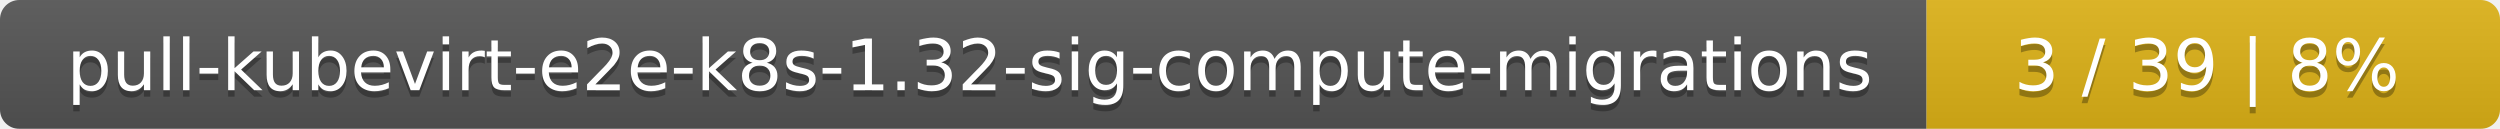
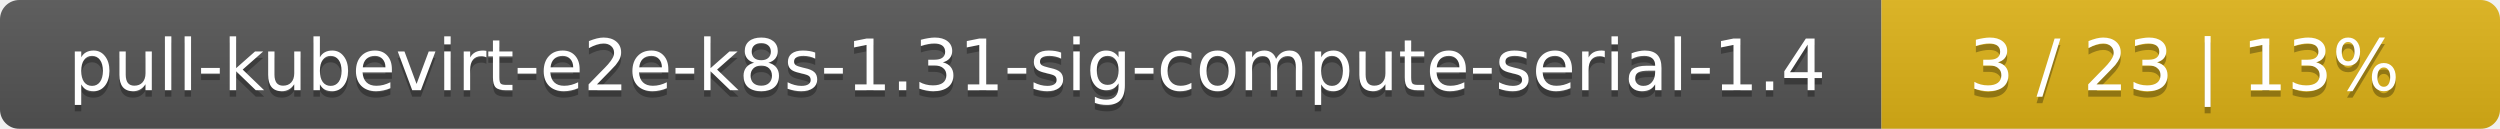
<svg xmlns="http://www.w3.org/2000/svg" width="388" height="20">
  <linearGradient id="smooth" x2="0" y2="100%">
    <stop offset="0" stop-color="#bbb" stop-opacity=".1" />
    <stop offset="1" stop-opacity=".1" />
  </linearGradient>
  <mask id="round">
    <rect width="388" height="20" rx="3" fill="#fff" />
  </mask>
  <g mask="url(#round)">
-     <rect width="299" height="20" fill="#555" />
-     <rect x="299" width="89" height="20" fill="#dfb317" />
+     <rect width="292" height="20" fill="#555" />
+     <rect x="292" width="96" height="20" fill="#dfb317" />
    <rect width="388" height="20" fill="url(#smooth)" />
  </g>
  <g fill="#fff" text-anchor="middle" font-family="DejaVu Sans,Verdana,Geneva,sans-serif" font-size="11">
-     <text x="150.5" y="15" fill="#010101" fill-opacity=".3">pull-kubevirt-e2e-k8s-1.32-sig-compute-migrations</text>
-     <text x="150.5" y="14">pull-kubevirt-e2e-k8s-1.32-sig-compute-migrations</text>
-     <text x="342.5" y="15" fill="#010101" fill-opacity=".3">3 / 39    |    8%</text>
-     <text x="342.5" y="14">3 / 39    |    8%</text>
+     <text x="147" y="15" fill="#010101" fill-opacity=".3">pull-kubevirt-e2e-k8s-1.31-sig-compute-serial-1.4</text>
+     <text x="147" y="14">pull-kubevirt-e2e-k8s-1.31-sig-compute-serial-1.4</text>
+     <text x="339" y="15" fill="#010101" fill-opacity=".3">3 / 23    |    13%</text>
+     <text x="339" y="14">3 / 23    |    13%</text>
  </g>
</svg>
